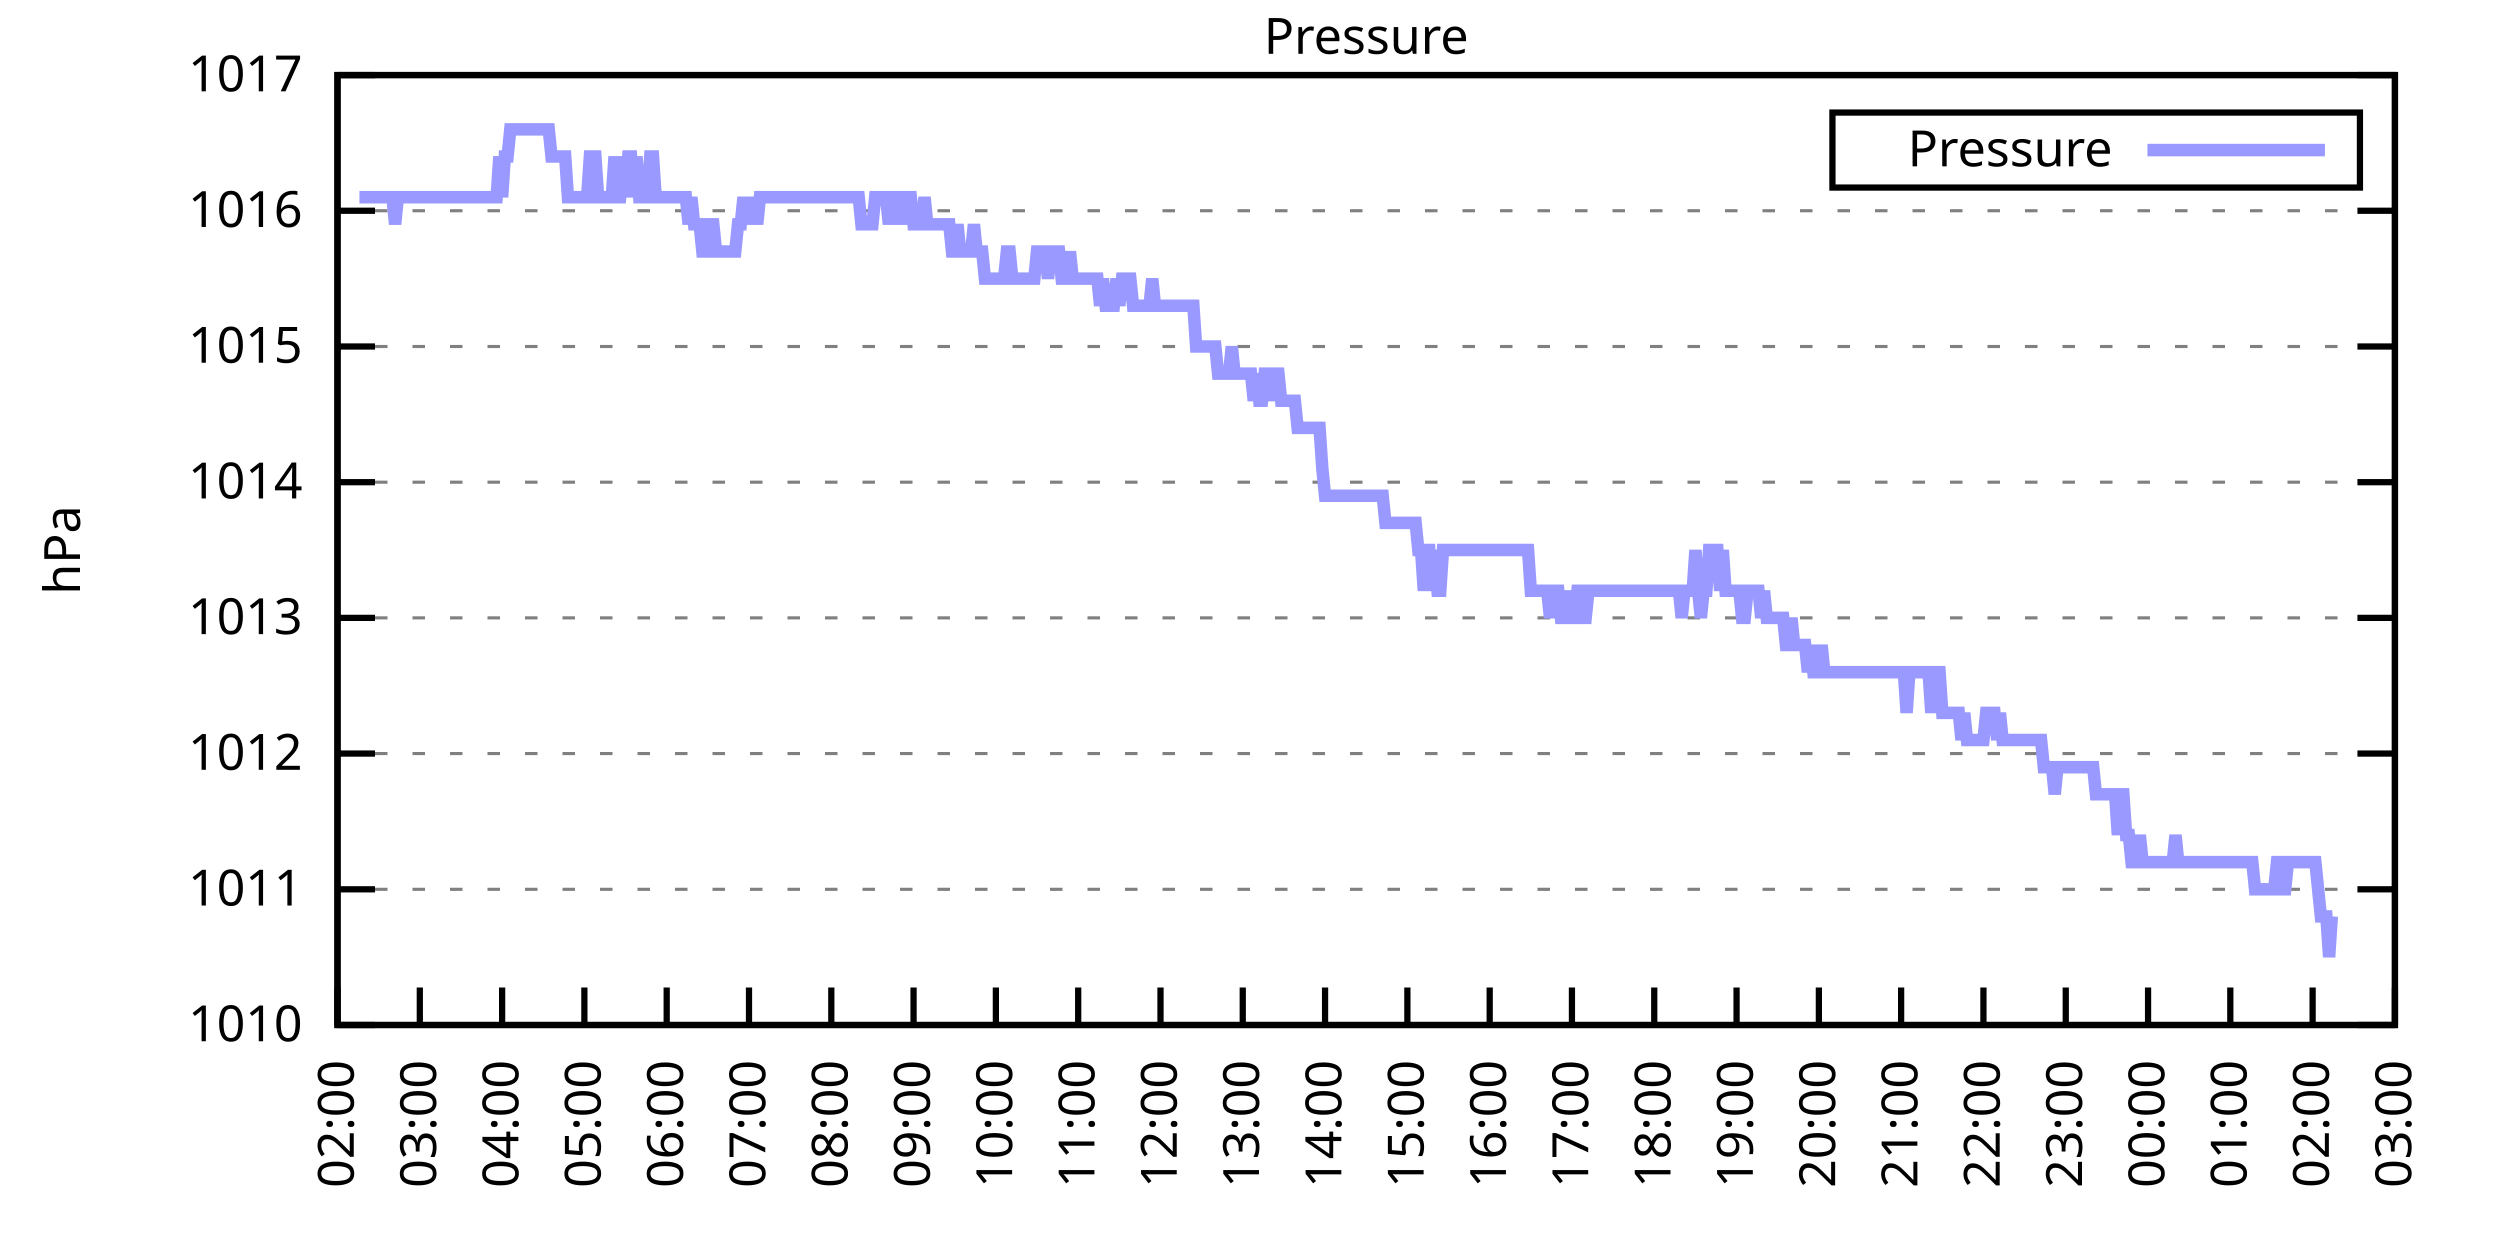
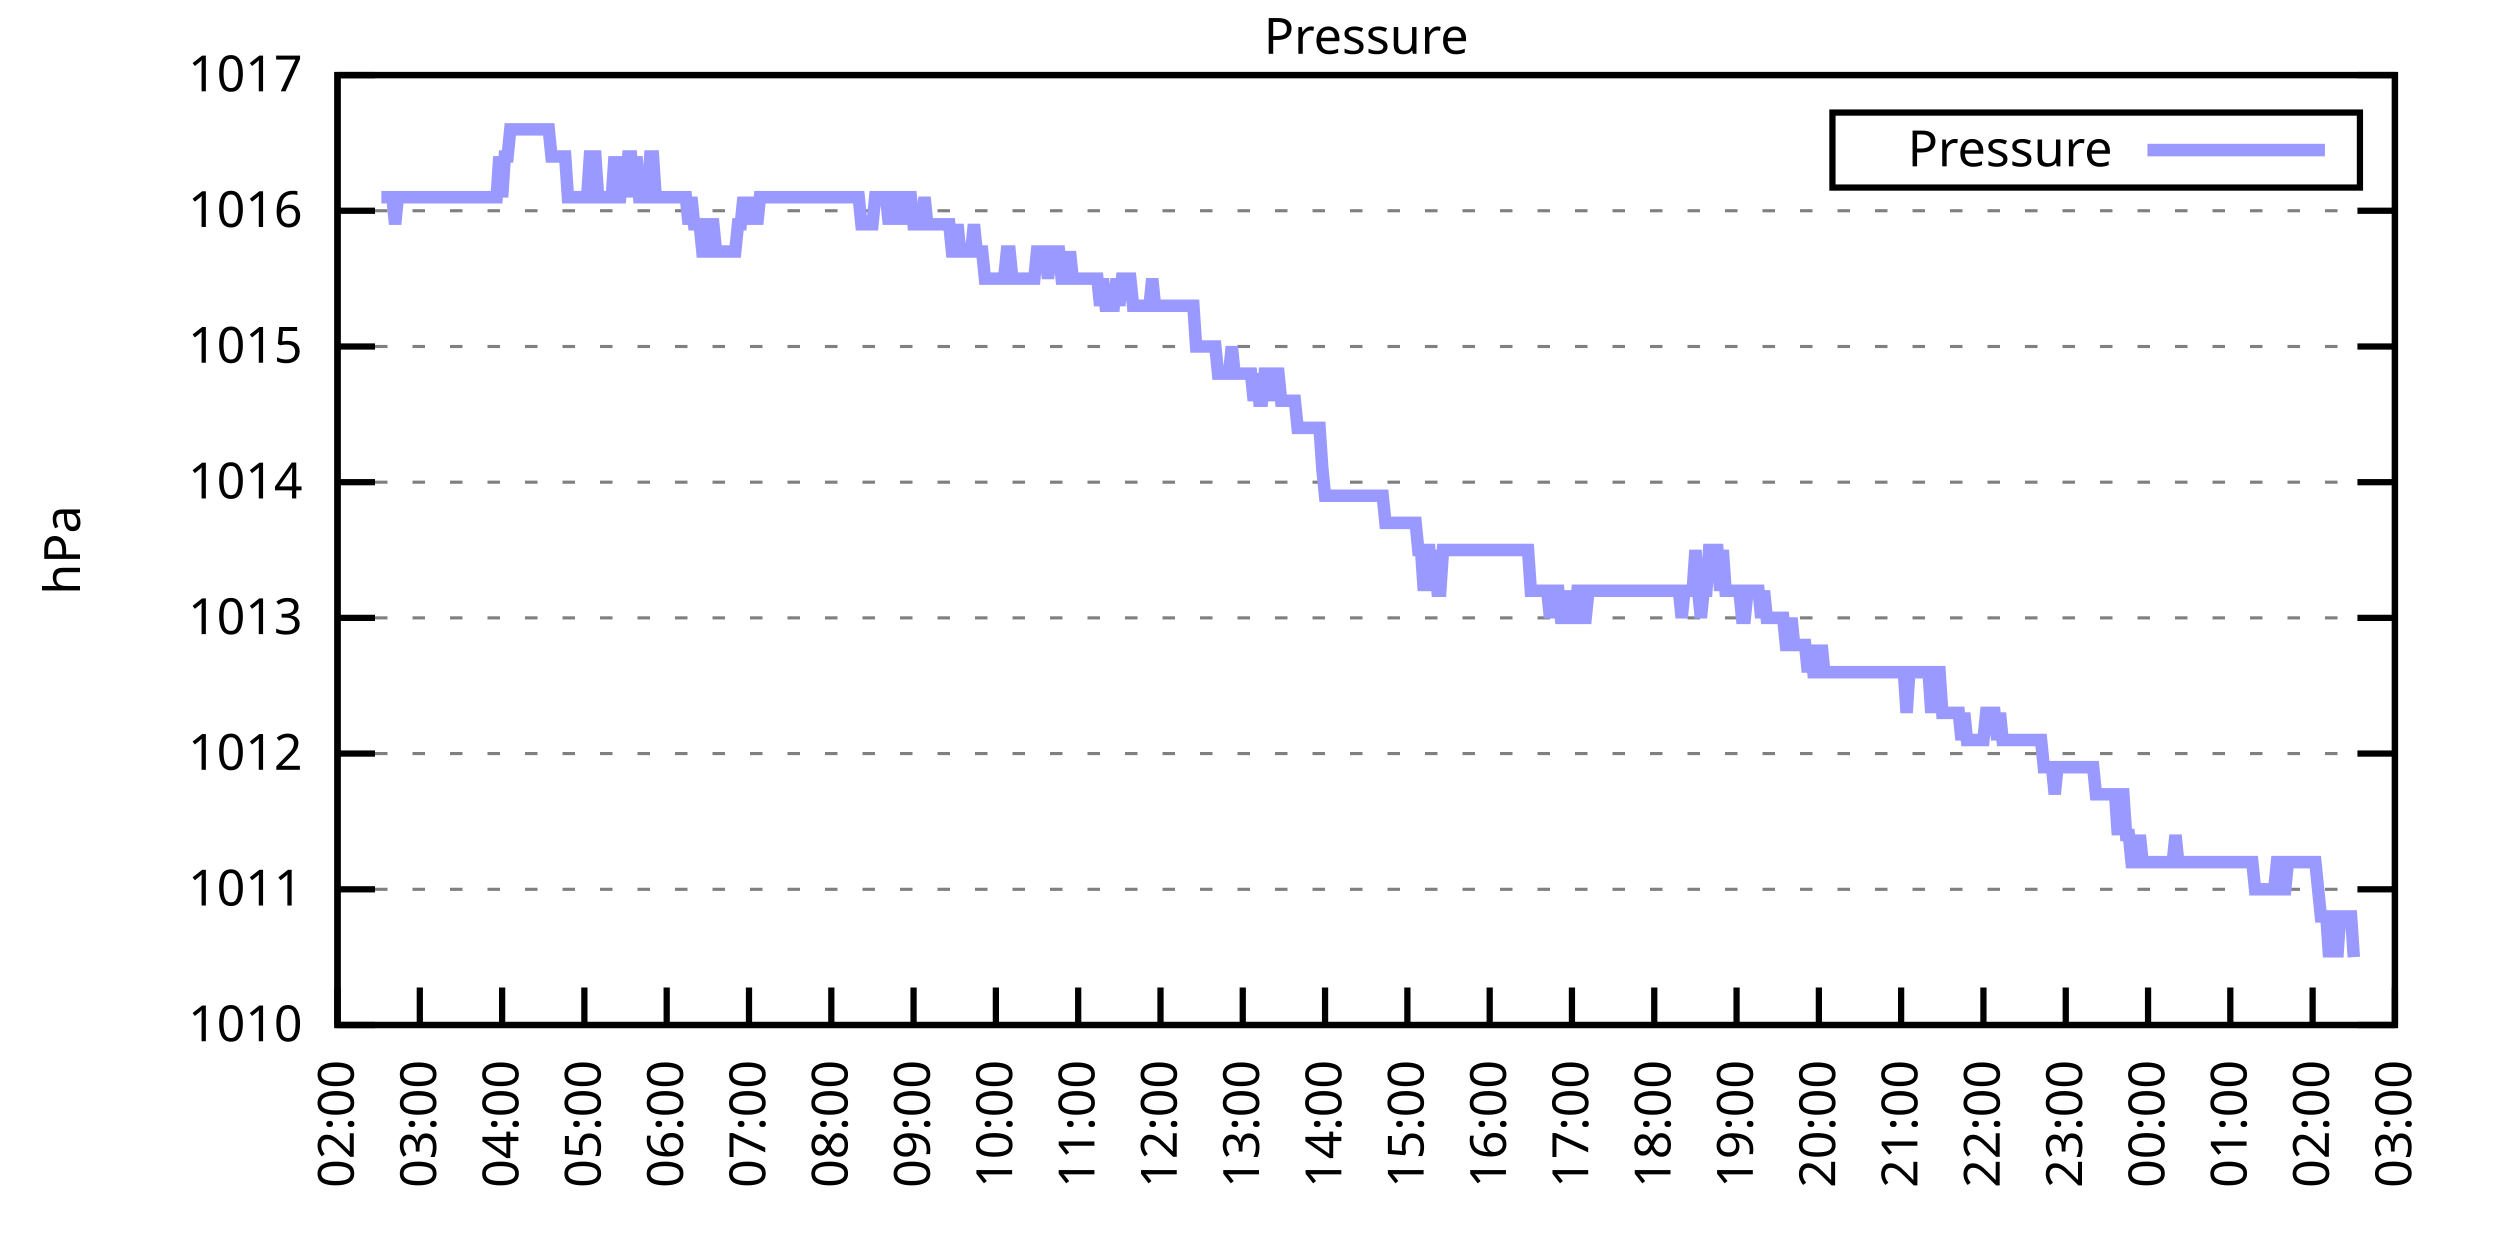
<svg xmlns="http://www.w3.org/2000/svg" xmlns:xlink="http://www.w3.org/1999/xlink" width="400" height="200" viewBox="0 0 400 200">
  <g id="gnuplot_canvas">
    <rect x="0" y="0" width="400" height="200" fill="none" />
    <defs>
      <circle id="gpDot" r="0.5" stroke-width="0.5" stroke="currentColor" />
      <path id="gpPt0" stroke-width="0.333" stroke="currentColor" d="M-1,0 h2 M0,-1 v2" />
      <path id="gpPt1" stroke-width="0.333" stroke="currentColor" d="M-1,-1 L1,1 M1,-1 L-1,1" />
      <path id="gpPt2" stroke-width="0.333" stroke="currentColor" d="M-1,0 L1,0 M0,-1 L0,1 M-1,-1 L1,1 M-1,1 L1,-1" />
      <rect id="gpPt3" stroke-width="0.333" stroke="currentColor" x="-1" y="-1" width="2" height="2" />
      <rect id="gpPt4" stroke-width="0.333" stroke="currentColor" fill="currentColor" x="-1" y="-1" width="2" height="2" />
      <circle id="gpPt5" stroke-width="0.333" stroke="currentColor" cx="0" cy="0" r="1" />
      <use xlink:href="#gpPt5" id="gpPt6" fill="currentColor" stroke="none" />
      <path id="gpPt7" stroke-width="0.333" stroke="currentColor" d="M0,-1.33 L-1.33,0.67 L1.33,0.67 z" />
      <use xlink:href="#gpPt7" id="gpPt8" fill="currentColor" stroke="none" />
      <use xlink:href="#gpPt7" id="gpPt9" stroke="currentColor" transform="rotate(180)" />
      <use xlink:href="#gpPt9" id="gpPt10" fill="currentColor" stroke="none" />
      <use xlink:href="#gpPt3" id="gpPt11" stroke="currentColor" transform="rotate(45)" />
      <use xlink:href="#gpPt11" id="gpPt12" fill="currentColor" stroke="none" />
      <path id="gpPt13" stroke-width="0.333" stroke="currentColor" d="M0,1.330 L1.265,0.411 L0.782,-1.067 L-0.782,-1.076 L-1.265,0.411 z" />
      <use xlink:href="#gpPt13" id="gpPt14" fill="currentColor" stroke="none" />
      <filter id="textbox" filterUnits="objectBoundingBox" x="0" y="0" height="1" width="1">
        <feFlood flood-color="white" flood-opacity="1" result="bgnd" />
        <feComposite in="SourceGraphic" in2="bgnd" operator="atop" />
      </filter>
      <filter id="greybox" filterUnits="objectBoundingBox" x="0" y="0" height="1" width="1">
        <feFlood flood-color="lightgrey" flood-opacity="1" result="grey" />
        <feComposite in="SourceGraphic" in2="grey" operator="atop" />
      </filter>
    </defs>
    <g fill="none" color="white" stroke="currentColor" stroke-width="1.00" stroke-linecap="butt" stroke-linejoin="miter">
</g>
    <g fill="none" color="black" stroke="currentColor" stroke-width="1.00" stroke-linecap="butt" stroke-linejoin="miter">
      <g stroke="none" shape-rendering="crispEdges">
        <polygon fill="rgb(255, 255, 255)" points="54.00,164.00 383.18,164.00 383.18,12.02 54.00,12.02 " />
      </g>
    </g>
    <g fill="none" color="black" stroke="currentColor" stroke-width="1.00" stroke-linecap="butt" stroke-linejoin="miter">
</g>
    <g fill="none" color="black" stroke="black" stroke-width="0.50" stroke-linecap="butt" stroke-linejoin="miter">
</g>
    <g fill="none" color="gray" stroke="currentColor" stroke-width="0.50" stroke-linecap="butt" stroke-linejoin="miter">
      <path stroke="gray" stroke-dasharray="2,4" class="gridline" d="M54.00,164.00 L383.19,164.00  " />
    </g>
    <g fill="none" color="gray" stroke="gray" stroke-width="1.00" stroke-linecap="butt" stroke-linejoin="miter">
</g>
    <g fill="none" color="black" stroke="currentColor" stroke-width="1.00" stroke-linecap="butt" stroke-linejoin="miter">
      <path stroke="black" d="M54.00,164.00 L60.00,164.00 M383.19,164.00 L377.19,164.00  " />
      <g transform="translate(48.40,166.60)" stroke="none" fill="black" font-family="Sans" font-size="8.00" text-anchor="end">
        <text>
          <tspan font-family="Sans"> 1010</tspan>
        </text>
      </g>
    </g>
    <g fill="none" color="black" stroke="currentColor" stroke-width="1.00" stroke-linecap="butt" stroke-linejoin="miter">
</g>
    <g fill="none" color="black" stroke="black" stroke-width="0.50" stroke-linecap="butt" stroke-linejoin="miter">
</g>
    <g fill="none" color="gray" stroke="currentColor" stroke-width="0.50" stroke-linecap="butt" stroke-linejoin="miter">
      <path stroke="gray" stroke-dasharray="2,4" class="gridline" d="M54.00,142.29 L383.19,142.29  " />
    </g>
    <g fill="none" color="gray" stroke="gray" stroke-width="1.00" stroke-linecap="butt" stroke-linejoin="miter">
</g>
    <g fill="none" color="black" stroke="currentColor" stroke-width="1.00" stroke-linecap="butt" stroke-linejoin="miter">
      <path stroke="black" d="M54.00,142.29 L60.00,142.29 M383.19,142.29 L377.19,142.29  " />
      <g transform="translate(48.40,144.89)" stroke="none" fill="black" font-family="Sans" font-size="8.00" text-anchor="end">
        <text>
          <tspan font-family="Sans"> 1011</tspan>
        </text>
      </g>
    </g>
    <g fill="none" color="black" stroke="currentColor" stroke-width="1.00" stroke-linecap="butt" stroke-linejoin="miter">
</g>
    <g fill="none" color="black" stroke="black" stroke-width="0.50" stroke-linecap="butt" stroke-linejoin="miter">
</g>
    <g fill="none" color="gray" stroke="currentColor" stroke-width="0.50" stroke-linecap="butt" stroke-linejoin="miter">
      <path stroke="gray" stroke-dasharray="2,4" class="gridline" d="M54.00,120.57 L383.19,120.57  " />
    </g>
    <g fill="none" color="gray" stroke="gray" stroke-width="1.00" stroke-linecap="butt" stroke-linejoin="miter">
</g>
    <g fill="none" color="black" stroke="currentColor" stroke-width="1.00" stroke-linecap="butt" stroke-linejoin="miter">
      <path stroke="black" d="M54.00,120.57 L60.00,120.57 M383.19,120.57 L377.19,120.57  " />
      <g transform="translate(48.40,123.17)" stroke="none" fill="black" font-family="Sans" font-size="8.00" text-anchor="end">
        <text>
          <tspan font-family="Sans"> 1012</tspan>
        </text>
      </g>
    </g>
    <g fill="none" color="black" stroke="currentColor" stroke-width="1.00" stroke-linecap="butt" stroke-linejoin="miter">
</g>
    <g fill="none" color="black" stroke="black" stroke-width="0.50" stroke-linecap="butt" stroke-linejoin="miter">
</g>
    <g fill="none" color="gray" stroke="currentColor" stroke-width="0.50" stroke-linecap="butt" stroke-linejoin="miter">
      <path stroke="gray" stroke-dasharray="2,4" class="gridline" d="M54.00,98.86 L383.19,98.86  " />
    </g>
    <g fill="none" color="gray" stroke="gray" stroke-width="1.00" stroke-linecap="butt" stroke-linejoin="miter">
</g>
    <g fill="none" color="black" stroke="currentColor" stroke-width="1.00" stroke-linecap="butt" stroke-linejoin="miter">
      <path stroke="black" d="M54.00,98.86 L60.00,98.86 M383.19,98.86 L377.19,98.86  " />
      <g transform="translate(48.40,101.46)" stroke="none" fill="black" font-family="Sans" font-size="8.00" text-anchor="end">
        <text>
          <tspan font-family="Sans"> 1013</tspan>
        </text>
      </g>
    </g>
    <g fill="none" color="black" stroke="currentColor" stroke-width="1.00" stroke-linecap="butt" stroke-linejoin="miter">
</g>
    <g fill="none" color="black" stroke="black" stroke-width="0.50" stroke-linecap="butt" stroke-linejoin="miter">
</g>
    <g fill="none" color="gray" stroke="currentColor" stroke-width="0.50" stroke-linecap="butt" stroke-linejoin="miter">
      <path stroke="gray" stroke-dasharray="2,4" class="gridline" d="M54.00,77.15 L383.19,77.15  " />
    </g>
    <g fill="none" color="gray" stroke="gray" stroke-width="1.00" stroke-linecap="butt" stroke-linejoin="miter">
</g>
    <g fill="none" color="black" stroke="currentColor" stroke-width="1.00" stroke-linecap="butt" stroke-linejoin="miter">
      <path stroke="black" d="M54.00,77.15 L60.00,77.15 M383.19,77.15 L377.19,77.15  " />
      <g transform="translate(48.40,79.75)" stroke="none" fill="black" font-family="Sans" font-size="8.00" text-anchor="end">
        <text>
          <tspan font-family="Sans"> 1014</tspan>
        </text>
      </g>
    </g>
    <g fill="none" color="black" stroke="currentColor" stroke-width="1.00" stroke-linecap="butt" stroke-linejoin="miter">
</g>
    <g fill="none" color="black" stroke="black" stroke-width="0.50" stroke-linecap="butt" stroke-linejoin="miter">
</g>
    <g fill="none" color="gray" stroke="currentColor" stroke-width="0.50" stroke-linecap="butt" stroke-linejoin="miter">
      <path stroke="gray" stroke-dasharray="2,4" class="gridline" d="M54.00,55.44 L383.19,55.44  " />
    </g>
    <g fill="none" color="gray" stroke="gray" stroke-width="1.00" stroke-linecap="butt" stroke-linejoin="miter">
</g>
    <g fill="none" color="black" stroke="currentColor" stroke-width="1.00" stroke-linecap="butt" stroke-linejoin="miter">
      <path stroke="black" d="M54.00,55.44 L60.00,55.44 M383.19,55.44 L377.19,55.44  " />
      <g transform="translate(48.40,58.04)" stroke="none" fill="black" font-family="Sans" font-size="8.00" text-anchor="end">
        <text>
          <tspan font-family="Sans"> 1015</tspan>
        </text>
      </g>
    </g>
    <g fill="none" color="black" stroke="currentColor" stroke-width="1.00" stroke-linecap="butt" stroke-linejoin="miter">
</g>
    <g fill="none" color="black" stroke="black" stroke-width="0.50" stroke-linecap="butt" stroke-linejoin="miter">
</g>
    <g fill="none" color="gray" stroke="currentColor" stroke-width="0.50" stroke-linecap="butt" stroke-linejoin="miter">
      <path stroke="gray" stroke-dasharray="2,4" class="gridline" d="M54.00,33.72 L383.19,33.72  " />
    </g>
    <g fill="none" color="gray" stroke="gray" stroke-width="1.00" stroke-linecap="butt" stroke-linejoin="miter">
</g>
    <g fill="none" color="black" stroke="currentColor" stroke-width="1.00" stroke-linecap="butt" stroke-linejoin="miter">
      <path stroke="black" d="M54.00,33.72 L60.00,33.72 M383.19,33.72 L377.19,33.72  " />
      <g transform="translate(48.40,36.32)" stroke="none" fill="black" font-family="Sans" font-size="8.00" text-anchor="end">
        <text>
          <tspan font-family="Sans"> 1016</tspan>
        </text>
      </g>
    </g>
    <g fill="none" color="black" stroke="currentColor" stroke-width="1.00" stroke-linecap="butt" stroke-linejoin="miter">
</g>
    <g fill="none" color="black" stroke="black" stroke-width="0.50" stroke-linecap="butt" stroke-linejoin="miter">
</g>
    <g fill="none" color="gray" stroke="currentColor" stroke-width="0.50" stroke-linecap="butt" stroke-linejoin="miter">
      <path stroke="gray" stroke-dasharray="2,4" class="gridline" d="M54.00,12.01 L383.19,12.01  " />
    </g>
    <g fill="none" color="gray" stroke="gray" stroke-width="1.00" stroke-linecap="butt" stroke-linejoin="miter">
</g>
    <g fill="none" color="black" stroke="currentColor" stroke-width="1.00" stroke-linecap="butt" stroke-linejoin="miter">
      <path stroke="black" d="M54.00,12.01 L60.00,12.01 M383.19,12.01 L377.19,12.01  " />
      <g transform="translate(48.40,14.61)" stroke="none" fill="black" font-family="Sans" font-size="8.00" text-anchor="end">
        <text>
          <tspan font-family="Sans"> 1017</tspan>
        </text>
      </g>
    </g>
    <g fill="none" color="black" stroke="currentColor" stroke-width="1.00" stroke-linecap="butt" stroke-linejoin="miter">
      <path stroke="black" d="M54.00,164.00 L54.00,158.00  " />
      <g transform="translate(56.60,169.60) rotate(270.00)" stroke="none" fill="black" font-family="Sans" font-size="8.00" text-anchor="end">
        <text>
          <tspan font-family="Sans">02:00</tspan>
        </text>
      </g>
    </g>
    <g fill="none" color="black" stroke="currentColor" stroke-width="1.00" stroke-linecap="butt" stroke-linejoin="miter">
      <path stroke="black" d="M67.17,164.00 L67.17,158.00  " />
      <g transform="translate(69.77,169.60) rotate(270.00)" stroke="none" fill="black" font-family="Sans" font-size="8.00" text-anchor="end">
        <text>
          <tspan font-family="Sans">03:00</tspan>
        </text>
      </g>
    </g>
    <g fill="none" color="black" stroke="currentColor" stroke-width="1.00" stroke-linecap="butt" stroke-linejoin="miter">
      <path stroke="black" d="M80.34,164.00 L80.34,158.00  " />
      <g transform="translate(82.94,169.60) rotate(270.00)" stroke="none" fill="black" font-family="Sans" font-size="8.00" text-anchor="end">
        <text>
          <tspan font-family="Sans">04:00</tspan>
        </text>
      </g>
    </g>
    <g fill="none" color="black" stroke="currentColor" stroke-width="1.00" stroke-linecap="butt" stroke-linejoin="miter">
      <path stroke="black" d="M93.50,164.00 L93.50,158.00  " />
      <g transform="translate(96.10,169.60) rotate(270.00)" stroke="none" fill="black" font-family="Sans" font-size="8.00" text-anchor="end">
        <text>
          <tspan font-family="Sans">05:00</tspan>
        </text>
      </g>
    </g>
    <g fill="none" color="black" stroke="currentColor" stroke-width="1.00" stroke-linecap="butt" stroke-linejoin="miter">
      <path stroke="black" d="M106.67,164.00 L106.67,158.00  " />
      <g transform="translate(109.27,169.60) rotate(270.00)" stroke="none" fill="black" font-family="Sans" font-size="8.00" text-anchor="end">
        <text>
          <tspan font-family="Sans">06:00</tspan>
        </text>
      </g>
    </g>
    <g fill="none" color="black" stroke="currentColor" stroke-width="1.00" stroke-linecap="butt" stroke-linejoin="miter">
      <path stroke="black" d="M119.84,164.00 L119.84,158.00  " />
      <g transform="translate(122.44,169.60) rotate(270.00)" stroke="none" fill="black" font-family="Sans" font-size="8.00" text-anchor="end">
        <text>
          <tspan font-family="Sans">07:00</tspan>
        </text>
      </g>
    </g>
    <g fill="none" color="black" stroke="currentColor" stroke-width="1.00" stroke-linecap="butt" stroke-linejoin="miter">
      <path stroke="black" d="M133.01,164.00 L133.01,158.00  " />
      <g transform="translate(135.61,169.60) rotate(270.00)" stroke="none" fill="black" font-family="Sans" font-size="8.00" text-anchor="end">
        <text>
          <tspan font-family="Sans">08:00</tspan>
        </text>
      </g>
    </g>
    <g fill="none" color="black" stroke="currentColor" stroke-width="1.00" stroke-linecap="butt" stroke-linejoin="miter">
      <path stroke="black" d="M146.17,164.00 L146.17,158.00  " />
      <g transform="translate(148.77,169.60) rotate(270.00)" stroke="none" fill="black" font-family="Sans" font-size="8.00" text-anchor="end">
        <text>
          <tspan font-family="Sans">09:00</tspan>
        </text>
      </g>
    </g>
    <g fill="none" color="black" stroke="currentColor" stroke-width="1.00" stroke-linecap="butt" stroke-linejoin="miter">
      <path stroke="black" d="M159.34,164.00 L159.34,158.00  " />
      <g transform="translate(161.94,169.60) rotate(270.00)" stroke="none" fill="black" font-family="Sans" font-size="8.00" text-anchor="end">
        <text>
          <tspan font-family="Sans">10:00</tspan>
        </text>
      </g>
    </g>
    <g fill="none" color="black" stroke="currentColor" stroke-width="1.00" stroke-linecap="butt" stroke-linejoin="miter">
      <path stroke="black" d="M172.51,164.00 L172.51,158.00  " />
      <g transform="translate(175.11,169.60) rotate(270.00)" stroke="none" fill="black" font-family="Sans" font-size="8.00" text-anchor="end">
        <text>
          <tspan font-family="Sans">11:00</tspan>
        </text>
      </g>
    </g>
    <g fill="none" color="black" stroke="currentColor" stroke-width="1.00" stroke-linecap="butt" stroke-linejoin="miter">
      <path stroke="black" d="M185.68,164.00 L185.68,158.00  " />
      <g transform="translate(188.28,169.60) rotate(270.00)" stroke="none" fill="black" font-family="Sans" font-size="8.00" text-anchor="end">
        <text>
          <tspan font-family="Sans">12:00</tspan>
        </text>
      </g>
    </g>
    <g fill="none" color="black" stroke="currentColor" stroke-width="1.00" stroke-linecap="butt" stroke-linejoin="miter">
      <path stroke="black" d="M198.84,164.00 L198.84,158.00  " />
      <g transform="translate(201.44,169.60) rotate(270.00)" stroke="none" fill="black" font-family="Sans" font-size="8.00" text-anchor="end">
        <text>
          <tspan font-family="Sans">13:00</tspan>
        </text>
      </g>
    </g>
    <g fill="none" color="black" stroke="currentColor" stroke-width="1.00" stroke-linecap="butt" stroke-linejoin="miter">
      <path stroke="black" d="M212.01,164.00 L212.01,158.00  " />
      <g transform="translate(214.61,169.60) rotate(270.00)" stroke="none" fill="black" font-family="Sans" font-size="8.00" text-anchor="end">
        <text>
          <tspan font-family="Sans">14:00</tspan>
        </text>
      </g>
    </g>
    <g fill="none" color="black" stroke="currentColor" stroke-width="1.00" stroke-linecap="butt" stroke-linejoin="miter">
      <path stroke="black" d="M225.18,164.00 L225.18,158.00  " />
      <g transform="translate(227.78,169.60) rotate(270.00)" stroke="none" fill="black" font-family="Sans" font-size="8.00" text-anchor="end">
        <text>
          <tspan font-family="Sans">15:00</tspan>
        </text>
      </g>
    </g>
    <g fill="none" color="black" stroke="currentColor" stroke-width="1.00" stroke-linecap="butt" stroke-linejoin="miter">
      <path stroke="black" d="M238.35,164.00 L238.35,158.00  " />
      <g transform="translate(240.95,169.60) rotate(270.00)" stroke="none" fill="black" font-family="Sans" font-size="8.00" text-anchor="end">
        <text>
          <tspan font-family="Sans">16:00</tspan>
        </text>
      </g>
    </g>
    <g fill="none" color="black" stroke="currentColor" stroke-width="1.00" stroke-linecap="butt" stroke-linejoin="miter">
      <path stroke="black" d="M251.51,164.00 L251.51,158.00  " />
      <g transform="translate(254.11,169.60) rotate(270.00)" stroke="none" fill="black" font-family="Sans" font-size="8.00" text-anchor="end">
        <text>
          <tspan font-family="Sans">17:00</tspan>
        </text>
      </g>
    </g>
    <g fill="none" color="black" stroke="currentColor" stroke-width="1.00" stroke-linecap="butt" stroke-linejoin="miter">
      <path stroke="black" d="M264.68,164.00 L264.68,158.00  " />
      <g transform="translate(267.28,169.60) rotate(270.00)" stroke="none" fill="black" font-family="Sans" font-size="8.00" text-anchor="end">
        <text>
          <tspan font-family="Sans">18:00</tspan>
        </text>
      </g>
    </g>
    <g fill="none" color="black" stroke="currentColor" stroke-width="1.00" stroke-linecap="butt" stroke-linejoin="miter">
      <path stroke="black" d="M277.85,164.00 L277.85,158.00  " />
      <g transform="translate(280.45,169.60) rotate(270.00)" stroke="none" fill="black" font-family="Sans" font-size="8.00" text-anchor="end">
        <text>
          <tspan font-family="Sans">19:00</tspan>
        </text>
      </g>
    </g>
    <g fill="none" color="black" stroke="currentColor" stroke-width="1.00" stroke-linecap="butt" stroke-linejoin="miter">
      <path stroke="black" d="M291.02,164.00 L291.02,158.00  " />
      <g transform="translate(293.62,169.60) rotate(270.00)" stroke="none" fill="black" font-family="Sans" font-size="8.00" text-anchor="end">
        <text>
          <tspan font-family="Sans">20:00</tspan>
        </text>
      </g>
    </g>
    <g fill="none" color="black" stroke="currentColor" stroke-width="1.00" stroke-linecap="butt" stroke-linejoin="miter">
      <path stroke="black" d="M304.18,164.00 L304.18,158.00  " />
      <g transform="translate(306.78,169.60) rotate(270.00)" stroke="none" fill="black" font-family="Sans" font-size="8.00" text-anchor="end">
        <text>
          <tspan font-family="Sans">21:00</tspan>
        </text>
      </g>
    </g>
    <g fill="none" color="black" stroke="currentColor" stroke-width="1.00" stroke-linecap="butt" stroke-linejoin="miter">
      <path stroke="black" d="M317.35,164.00 L317.35,158.00  " />
      <g transform="translate(319.95,169.60) rotate(270.00)" stroke="none" fill="black" font-family="Sans" font-size="8.00" text-anchor="end">
        <text>
          <tspan font-family="Sans">22:00</tspan>
        </text>
      </g>
    </g>
    <g fill="none" color="black" stroke="currentColor" stroke-width="1.00" stroke-linecap="butt" stroke-linejoin="miter">
      <path stroke="black" d="M330.52,164.00 L330.52,158.00  " />
      <g transform="translate(333.12,169.60) rotate(270.00)" stroke="none" fill="black" font-family="Sans" font-size="8.00" text-anchor="end">
        <text>
          <tspan font-family="Sans">23:00</tspan>
        </text>
      </g>
    </g>
    <g fill="none" color="black" stroke="currentColor" stroke-width="1.00" stroke-linecap="butt" stroke-linejoin="miter">
      <path stroke="black" d="M343.69,164.00 L343.69,158.00  " />
      <g transform="translate(346.29,169.60) rotate(270.00)" stroke="none" fill="black" font-family="Sans" font-size="8.00" text-anchor="end">
        <text>
          <tspan font-family="Sans">00:00</tspan>
        </text>
      </g>
    </g>
    <g fill="none" color="black" stroke="currentColor" stroke-width="1.00" stroke-linecap="butt" stroke-linejoin="miter">
      <path stroke="black" d="M356.85,164.00 L356.85,158.00  " />
      <g transform="translate(359.45,169.60) rotate(270.00)" stroke="none" fill="black" font-family="Sans" font-size="8.00" text-anchor="end">
        <text>
          <tspan font-family="Sans">01:00</tspan>
        </text>
      </g>
    </g>
    <g fill="none" color="black" stroke="currentColor" stroke-width="1.00" stroke-linecap="butt" stroke-linejoin="miter">
      <path stroke="black" d="M370.02,164.00 L370.02,158.00  " />
      <g transform="translate(372.62,169.60) rotate(270.00)" stroke="none" fill="black" font-family="Sans" font-size="8.00" text-anchor="end">
        <text>
          <tspan font-family="Sans">02:00</tspan>
        </text>
      </g>
    </g>
    <g fill="none" color="black" stroke="currentColor" stroke-width="1.00" stroke-linecap="butt" stroke-linejoin="miter">
      <path stroke="black" d="M383.19,164.00 L383.19,158.00  " />
      <g transform="translate(385.79,169.60) rotate(270.00)" stroke="none" fill="black" font-family="Sans" font-size="8.00" text-anchor="end">
        <text>
          <tspan font-family="Sans">03:00</tspan>
        </text>
      </g>
    </g>
    <g fill="none" color="black" stroke="currentColor" stroke-width="1.00" stroke-linecap="butt" stroke-linejoin="miter">
</g>
    <g fill="none" color="black" stroke="currentColor" stroke-width="1.00" stroke-linecap="butt" stroke-linejoin="miter">
      <path stroke="black" d="M54.00,12.01 L54.00,164.00 L383.19,164.00 L383.19,12.01 L54.00,12.01 Z  " />
    </g>
    <g fill="none" color="black" stroke="currentColor" stroke-width="1.00" stroke-linecap="butt" stroke-linejoin="miter">
</g>
    <g fill="none" color="black" stroke="currentColor" stroke-width="1.00" stroke-linecap="butt" stroke-linejoin="miter">
      <path stroke="black" d="M293.19,30.01 L293.19,18.01 L377.59,18.01 L377.59,30.01 L293.19,30.01 Z  " />
    </g>
    <g id="Pressure_plot_1">
      <g fill="none" color="white" stroke="black" stroke-width="2.00" stroke-linecap="butt" stroke-linejoin="miter">
</g>
      <g fill="none" color="black" stroke="currentColor" stroke-width="2.00" stroke-linecap="butt" stroke-linejoin="miter">
        <g transform="translate(337.99,26.61)" stroke="none" fill="black" font-family="Sans" font-size="8.00" text-anchor="end">
          <text>
            <tspan font-family="Sans">Pressure</tspan>
          </text>
        </g>
      </g>
      <g fill="none" color="black" stroke="currentColor" stroke-width="2.00" stroke-linecap="butt" stroke-linejoin="miter">
-         <path stroke="rgb(153, 153, 255)" d="M343.59,24.01 L371.99,24.01 M57.51,31.55 L57.95,31.55 L58.39,31.55 L58.83,31.55 L59.27,31.55 L59.71,31.55   L60.14,31.55 L60.58,31.55 L61.02,31.55 L61.46,31.55 L61.90,31.55 L62.34,31.55 L62.78,31.55 L63.22,35.89   L63.66,31.55 L64.10,31.55 L64.53,31.55 L64.97,31.55 L65.41,31.55 L65.85,31.55 L66.29,31.55 L66.73,31.55   L67.17,31.55 L67.61,31.55 L68.05,31.55 L68.48,31.55 L68.92,31.55 L69.36,31.55 L69.80,31.55 L70.24,31.55   L70.68,31.55 L71.12,31.55 L71.56,31.55 L72.00,31.55 L72.43,31.55 L72.87,31.55 L73.31,31.55 L73.75,31.55   L74.19,31.55 L74.63,31.55 L75.07,31.55 L75.51,31.55 L75.95,31.55 L76.38,31.55 L76.82,31.55 L77.26,31.55   L77.70,31.55 L78.14,31.55 L78.58,31.55 L79.02,31.55 L79.46,31.55 L79.90,25.04 L80.34,31.55 L80.77,25.04   L81.21,25.04 L81.65,20.70 L82.09,20.70 L82.53,20.70 L82.97,20.70 L83.41,20.70 L83.85,20.70 L84.29,20.70   L84.72,20.70 L85.16,20.70 L85.60,20.70 L86.04,20.70 L86.48,20.70 L86.92,20.70 L87.36,20.70 L87.80,20.70   L88.24,25.04 L88.67,25.04 L89.11,25.04 L89.55,25.04 L89.99,25.04 L90.43,25.04 L90.87,31.55 L91.31,31.55   L91.75,31.55 L92.19,31.55 L92.62,31.55 L93.06,31.55 L93.50,31.55 L93.94,31.55 L94.38,25.04 L94.82,25.04   L95.26,25.04 L95.70,31.55 L96.14,31.55 L96.58,31.55 L97.01,31.55 L97.45,31.55 L97.89,31.55 L98.33,25.04   L98.77,31.55 L99.21,31.55 L99.65,25.04 L100.09,31.55 L100.53,25.04 L100.96,25.04 L101.40,31.55 L101.84,25.04   L102.28,31.55 L102.72,31.55 L103.16,31.55 L103.60,31.55 L104.04,25.04 L104.48,25.04 L104.91,31.55 L105.35,31.55   L105.79,31.55 L106.23,31.55 L106.67,31.55 L107.11,31.55 L107.55,31.55 L107.99,31.55 L108.43,31.55 L108.87,31.55   L109.30,31.55 L109.74,31.55 L110.18,35.89 L110.62,31.55 L111.06,35.89 L111.50,35.89 L111.94,35.89 L112.38,40.24   L112.82,40.24 L113.25,35.89 L113.69,35.89 L114.13,35.89 L114.57,40.24 L115.01,40.24 L115.45,40.24 L115.89,40.24   L116.33,40.24 L116.77,40.24 L117.20,40.24 L117.64,40.24 L118.08,35.89 L118.52,35.89 L118.96,31.55 L119.40,35.89   L119.84,31.55 L120.28,35.89 L120.72,31.55 L121.15,35.89 L121.59,31.55 L122.03,31.55 L122.47,31.55 L122.91,31.55   L123.35,31.55 L123.79,31.55 L124.23,31.55 L124.67,31.55 L125.11,31.55 L125.54,31.55 L125.98,31.55 L126.42,31.55   L126.86,31.55 L127.30,31.55 L127.74,31.55 L128.18,31.55 L128.62,31.55 L129.06,31.55 L129.49,31.55 L129.93,31.55   L130.37,31.55 L130.81,31.55 L131.25,31.55 L131.69,31.55 L132.13,31.55 L132.57,31.55 L133.01,31.55 L133.44,31.55   L133.88,31.55 L134.32,31.55 L134.76,31.55 L135.20,31.55 L135.64,31.55 L136.08,31.55 L136.52,31.55 L136.96,31.55   L137.39,31.55 L137.83,35.89 L138.27,35.89 L138.71,35.89 L139.15,35.89 L139.59,35.89 L140.03,31.55 L140.47,31.55   L140.91,31.55 L141.35,31.55 L141.78,31.55 L142.22,35.89 L142.66,31.55 L143.10,31.55 L143.54,35.89 L143.98,31.55   L144.42,31.55 L144.86,35.89 L145.30,31.55 L145.73,31.55 L146.17,35.89 L146.61,35.89 L147.05,35.89 L147.49,35.89   L147.93,31.55 L148.37,35.89 L148.81,35.89 L149.25,35.89 L149.68,35.89 L150.12,35.89 L150.56,35.89 L151.00,35.89   L151.44,35.89 L151.88,35.89 L152.32,40.24 L152.76,40.24 L153.20,35.89 L153.63,40.24 L154.07,40.24 L154.51,40.24   L154.95,40.24 L155.39,40.24 L155.83,35.89 L156.27,40.24 L156.71,40.24 L157.15,40.24 L157.59,44.58 L158.02,44.58   L158.46,44.58 L158.90,44.58 L159.34,44.58 L159.78,44.58 L160.22,44.58 L160.66,44.58 L161.10,40.24 L161.54,40.24   L161.97,44.58 L162.41,44.58 L162.85,44.58 L163.29,44.58 L163.73,44.58 L164.17,44.58 L164.61,44.58 L165.05,44.58   L165.49,44.58 L165.92,40.24 L166.36,40.24 L166.80,40.24 L167.24,40.24 L167.68,44.58 L168.12,40.24 L168.56,40.24   L169.00,40.24 L169.44,40.24 L169.87,44.58 L170.31,44.58 L170.75,44.58 L171.19,40.24 L171.63,44.58 L172.07,44.58   L172.51,44.58 L172.95,44.58 L173.39,44.58 L173.83,44.58 L174.26,44.58 L174.70,44.58 L175.14,44.58 L175.58,44.58   L176.02,48.92 L176.46,44.58 L176.90,48.92 L177.34,48.92 L177.78,48.92 L178.21,48.92 L178.65,44.58 L179.09,48.92   L179.53,44.58 L179.97,44.58 L180.41,44.58 L180.85,44.58 L181.29,48.92 L181.73,48.92 L182.16,48.92 L182.60,48.92   L183.04,48.92 L183.48,48.92 L183.92,48.92 L184.36,44.58 L184.80,48.92 L185.24,48.92 L185.68,48.92 L186.11,48.92   L186.55,48.92 L186.99,48.92 L187.43,48.92 L187.87,48.92 L188.31,48.92 L188.75,48.92 L189.19,48.92 L189.63,48.92   L190.07,48.92 L190.50,48.92 L190.94,48.92 L191.38,55.44 L191.82,55.44 L192.26,55.44 L192.70,55.44 L193.14,55.44   L193.58,55.44 L194.02,55.44 L194.45,55.44 L194.89,59.78 L195.33,59.78 L195.77,59.78 L196.21,59.78 L196.65,59.78   L197.09,55.44 L197.53,59.78 L197.97,59.78 L198.40,59.78 L198.84,59.78 L199.28,59.78 L199.72,59.78 L200.16,59.78   L200.60,64.12 L201.04,59.78 L201.48,64.12 L201.92,64.12 L202.35,59.78 L202.79,59.78 L203.23,64.12 L203.67,59.78   L204.11,59.78 L204.55,59.78 L204.99,64.12 L205.43,64.12 L205.87,64.12 L206.31,64.12 L206.74,64.12 L207.18,64.12   L207.62,68.46 L208.06,68.46 L208.50,68.46 L208.94,68.46 L209.38,68.46 L209.82,68.46 L210.26,68.46 L210.69,68.46   L211.13,68.46 L211.57,74.98 L212.01,79.32 L212.45,79.32 L212.89,79.32 L213.33,79.32 L213.77,79.32 L214.21,79.32   L214.64,79.32 L215.08,79.32 L215.52,79.32 L215.96,79.32 L216.40,79.32 L216.84,79.32 L217.28,79.32 L217.72,79.32   L218.16,79.32 L218.60,79.32 L219.03,79.32 L219.47,79.32 L219.91,79.32 L220.35,79.32 L220.79,79.32 L221.23,79.32   L221.67,83.66 L222.11,83.66 L222.55,83.66 L222.98,83.66 L223.42,83.66 L223.86,83.66 L224.30,83.66 L224.74,83.66   L225.18,83.66 L225.62,83.66 L226.06,83.66 L226.50,83.66 L226.93,88.00 L227.37,88.00 L227.81,94.52 L228.25,88.00   L228.69,88.00 L229.13,94.52 L229.57,88.00 L230.01,94.52 L230.45,94.52 L230.88,88.00 L231.32,88.00 L231.76,88.00   L232.20,88.00 L232.64,88.00 L233.08,88.00 L233.52,88.00 L233.96,88.00 L234.40,88.00 L234.84,88.00 L235.27,88.00   L235.71,88.00 L236.15,88.00 L236.59,88.00 L237.03,88.00 L237.47,88.00 L237.91,88.00 L238.35,88.00 L238.79,88.00   L239.22,88.00 L239.66,88.00 L240.10,88.00 L240.54,88.00 L240.98,88.00 L241.42,88.00 L241.86,88.00 L242.30,88.00   L242.74,88.00 L243.17,88.00 L243.61,88.00 L244.05,88.00 L244.49,88.00 L244.93,94.52 L245.37,94.52 L245.81,94.52   L246.25,94.52 L246.69,94.52 L247.12,94.52 L247.56,94.52 L248.00,98.86 L248.44,94.52 L248.88,94.52 L249.32,94.52   L249.76,98.86 L250.20,98.86 L250.64,94.52 L251.08,98.86 L251.51,98.86 L251.95,98.86 L252.39,94.52 L252.83,94.52   L253.27,98.86 L253.71,98.86 L254.15,94.52 L254.59,94.52 L255.03,94.52 L255.46,94.52 L255.90,94.52 L256.34,94.52   L256.78,94.52 L257.22,94.52 L257.66,94.52 L258.10,94.52 L258.54,94.52 L258.98,94.52 L259.41,94.52 L259.85,94.52   L260.29,94.52 L260.73,94.52 L261.17,94.52 L261.61,94.52 L262.05,94.52 L262.49,94.52 L262.93,94.52 L263.36,94.52   L263.80,94.52 L264.24,94.52 L264.68,94.52 L265.12,94.52 L265.56,94.52 L266.00,94.52 L266.44,94.52 L266.88,94.52   L267.32,94.52 L267.75,94.52 L268.19,94.52 L268.63,94.52 L269.07,98.86 L269.51,94.52 L269.95,94.52 L270.39,94.52   L270.83,94.52 L271.27,88.00 L271.70,94.52 L272.14,98.86 L272.58,94.52 L273.02,94.52 L273.46,88.00 L273.90,88.00   L274.34,88.00 L274.78,88.00 L275.22,94.52 L275.65,88.00 L276.09,94.52 L276.53,94.52 L276.97,94.52 L277.41,94.52   L277.85,94.52 L278.29,94.52 L278.73,98.86 L279.17,98.86 L279.60,94.52 L280.04,94.52 L280.48,94.52 L280.92,94.52   L281.36,94.52 L281.80,98.86 L282.24,94.52 L282.68,98.86 L283.12,98.86 L283.56,98.86 L283.99,98.86 L284.43,98.86   L284.87,98.86 L285.31,98.86 L285.75,103.20 L286.19,103.20 L286.63,98.86 L287.07,103.20 L287.51,103.20 L287.94,103.20   L288.38,103.20 L288.82,103.20 L289.26,107.55 L289.70,103.20 L290.14,107.55 L290.58,107.55 L291.02,107.55 L291.46,103.20   L291.89,107.55 L292.33,107.55 L292.77,107.55 L293.21,107.55 L293.65,107.55 L294.09,107.55 L294.53,107.55 L294.97,107.55   L295.41,107.55 L295.84,107.55 L296.28,107.55 L296.72,107.55 L297.16,107.55 L297.60,107.55 L298.04,107.55 L298.48,107.55   L298.92,107.55 L299.36,107.55 L299.80,107.55 L300.23,107.55 L300.67,107.55 L301.11,107.55 L301.55,107.55 L301.99,107.55   L302.43,107.55 L302.87,107.55 L303.31,107.55 L303.75,107.55 L304.18,107.55 L304.62,107.55 L305.06,114.06 L305.50,107.55   L305.94,107.55 L306.38,107.55 L306.82,107.55 L307.26,107.55 L307.70,107.55 L308.13,107.55 L308.57,107.55 L309.01,114.06   L309.45,107.55 L309.89,107.55 L310.33,107.55 L310.77,114.06 L311.21,114.06 L311.65,114.06 L312.08,114.06 L312.52,114.06   L312.96,114.06 L313.40,114.06 L313.84,118.40 L314.28,114.06 L314.72,118.40 L315.16,118.40 L315.60,118.40 L316.04,118.40   L316.47,118.40 L316.91,118.40 L317.35,118.40 L317.79,114.06 L318.23,114.06 L318.67,114.06 L319.11,114.06 L319.55,118.40   L319.99,114.06 L320.42,118.40 L320.86,118.40 L321.30,118.40 L321.74,118.40 L322.18,118.40 L322.62,118.40 L323.06,118.40   L323.50,118.40 L323.94,118.40 L324.37,118.40 L324.81,118.40 L325.25,118.40 L325.69,118.40 L326.13,118.40 L326.57,118.40   L327.01,122.75 L327.45,122.75 L327.89,122.75 L328.33,122.75 L328.76,127.09 L329.20,122.75 L329.64,122.75 L330.08,122.75   L330.52,122.75 L330.96,122.75 L331.40,122.75 L331.84,122.75 L332.28,122.75 L332.71,122.75 L333.15,122.75 L333.59,122.75   L334.03,122.75 L334.47,122.75 L334.91,122.75 L335.35,127.09 L335.79,127.09 L336.23,127.09 L336.66,127.09 L337.10,127.09   L337.54,127.09 L337.98,127.09 L338.42,127.09 L338.86,133.60 L339.30,127.09 L339.74,127.09 L340.18,133.60 L340.61,133.60   L341.05,137.94 L341.49,137.94 L341.93,137.94 L342.37,133.60 L342.81,137.94 L343.25,137.94 L343.69,137.94 L344.13,137.94   L344.57,137.94 L345.00,137.94 L345.44,137.94 L345.88,137.94 L346.32,137.94 L346.76,137.94 L347.20,137.94 L347.64,137.94   L348.08,133.60 L348.52,137.94 L348.95,137.94 L349.39,137.94 L349.83,137.94 L350.27,137.94 L350.71,137.94 L351.15,137.94   L351.59,137.94 L352.03,137.94 L352.47,137.94 L352.90,137.94 L353.34,137.94 L353.78,137.94 L354.22,137.94 L354.66,137.94   L355.10,137.94 L355.54,137.94 L355.98,137.94 L356.42,137.94 L356.85,137.94 L357.29,137.94 L357.73,137.94 L358.17,137.94   L358.61,137.94 L359.05,137.94 L359.49,137.94 L359.93,137.94 L360.37,137.94 L360.81,142.29 L361.24,142.29 L361.68,142.29   L362.12,142.29 L362.56,142.29 L363.00,142.29 L363.44,142.29 L363.88,142.29 L364.32,137.94 L364.76,137.94 L365.19,142.29   L365.63,142.29 L366.07,137.94 L366.51,137.94 L366.95,137.94 L367.39,137.94 L367.83,137.94 L368.27,137.94 L368.71,137.94   L369.14,137.94 L369.58,137.94 L370.02,137.94 L370.46,137.94 L370.90,142.29 L371.34,146.63 L371.78,146.63 L372.22,146.63   L372.66,153.14 L373.09,146.63  " />
+         <path stroke="rgb(153, 153, 255)" d="M343.59,24.01 L371.99,24.01 M61.02,31.55 L61.46,31.55 L61.90,31.55 L62.34,31.55 L62.78,31.55 L63.22,35.89   L63.66,31.55 L64.10,31.55 L64.53,31.55 L64.97,31.55 L65.41,31.55 L65.85,31.55 L66.29,31.55 L66.73,31.55   L67.17,31.55 L67.61,31.55 L68.05,31.55 L68.48,31.55 L68.92,31.55 L69.36,31.55 L69.80,31.55 L70.24,31.55   L70.68,31.55 L71.12,31.55 L71.56,31.55 L72.00,31.55 L72.43,31.55 L72.87,31.55 L73.31,31.55 L73.75,31.55   L74.19,31.55 L74.63,31.55 L75.07,31.55 L75.51,31.55 L75.95,31.55 L76.38,31.55 L76.82,31.55 L77.26,31.55   L77.70,31.55 L78.14,31.55 L78.58,31.55 L79.02,31.55 L79.46,31.55 L79.90,25.04 L80.34,31.55 L80.77,25.04   L81.21,25.04 L81.65,20.70 L82.09,20.70 L82.53,20.70 L82.97,20.70 L83.41,20.70 L83.85,20.70 L84.29,20.70   L84.72,20.70 L85.16,20.70 L85.60,20.70 L86.04,20.70 L86.48,20.70 L86.92,20.70 L87.36,20.70 L87.80,20.70   L88.24,25.04 L88.67,25.04 L89.11,25.04 L89.55,25.04 L89.99,25.04 L90.43,25.04 L90.87,31.55 L91.31,31.55   L91.75,31.55 L92.19,31.55 L92.62,31.55 L93.06,31.55 L93.50,31.55 L93.94,31.55 L94.38,25.04 L94.82,25.04   L95.26,25.04 L95.70,31.55 L96.14,31.55 L96.58,31.55 L97.01,31.55 L97.45,31.55 L97.89,31.55 L98.33,25.04   L98.77,31.55 L99.21,31.55 L99.65,25.04 L100.09,31.55 L100.53,25.04 L100.96,25.04 L101.40,31.55 L101.84,25.04   L102.28,31.55 L102.72,31.55 L103.16,31.55 L103.60,31.55 L104.04,25.04 L104.48,25.04 L104.91,31.55 L105.35,31.55   L105.79,31.55 L106.23,31.55 L106.67,31.55 L107.11,31.55 L107.55,31.55 L107.99,31.55 L108.43,31.55 L108.87,31.55   L109.30,31.55 L109.74,31.55 L110.18,35.89 L110.62,31.55 L111.06,35.89 L111.50,35.89 L111.94,35.89 L112.38,40.24   L112.82,40.24 L113.25,35.89 L113.69,35.89 L114.13,35.89 L114.57,40.24 L115.01,40.24 L115.45,40.24 L115.89,40.24   L116.33,40.24 L116.77,40.24 L117.20,40.24 L117.64,40.24 L118.08,35.89 L118.52,35.89 L118.96,31.55 L119.40,35.89   L119.84,31.55 L120.28,35.89 L120.72,31.55 L121.15,35.89 L121.59,31.55 L122.03,31.55 L122.47,31.55 L122.91,31.55   L123.35,31.55 L123.79,31.55 L124.23,31.55 L124.67,31.55 L125.11,31.55 L125.54,31.55 L125.98,31.55 L126.42,31.55   L126.86,31.55 L127.30,31.55 L127.74,31.55 L128.18,31.55 L128.62,31.55 L129.06,31.55 L129.49,31.55 L129.93,31.55   L130.37,31.55 L130.81,31.55 L131.25,31.55 L131.69,31.55 L132.13,31.55 L132.57,31.55 L133.01,31.55 L133.44,31.55   L133.88,31.55 L134.32,31.55 L134.76,31.55 L135.20,31.55 L135.64,31.55 L136.08,31.55 L136.52,31.55 L136.96,31.55   L137.39,31.55 L137.83,35.89 L138.27,35.89 L138.71,35.89 L139.15,35.89 L139.59,35.89 L140.03,31.55 L140.47,31.55   L140.91,31.55 L141.35,31.55 L141.78,31.55 L142.22,35.89 L142.66,31.55 L143.10,31.55 L143.54,35.89 L143.98,31.55   L144.42,31.55 L144.86,35.89 L145.30,31.55 L145.73,31.55 L146.17,35.89 L146.61,35.89 L147.05,35.89 L147.49,35.89   L147.93,31.55 L148.37,35.89 L148.81,35.89 L149.25,35.89 L149.68,35.89 L150.12,35.89 L150.56,35.89 L151.00,35.89   L151.44,35.89 L151.88,35.89 L152.32,40.24 L152.76,40.24 L153.20,35.89 L153.63,40.24 L154.07,40.24 L154.51,40.24   L154.95,40.24 L155.39,40.24 L155.83,35.89 L156.27,40.24 L156.71,40.24 L157.15,40.24 L157.59,44.58 L158.02,44.58   L158.46,44.58 L158.90,44.58 L159.34,44.58 L159.78,44.58 L160.22,44.58 L160.66,44.58 L161.10,40.24 L161.54,40.24   L161.97,44.58 L162.41,44.58 L162.85,44.58 L163.29,44.58 L163.73,44.58 L164.17,44.58 L164.61,44.58 L165.05,44.58   L165.49,44.58 L165.92,40.24 L166.36,40.24 L166.80,40.24 L167.24,40.24 L167.68,44.58 L168.12,40.24 L168.56,40.24   L169.00,40.24 L169.44,40.24 L169.87,44.58 L170.31,44.58 L170.75,44.58 L171.19,40.24 L171.63,44.58 L172.07,44.58   L172.51,44.58 L172.95,44.58 L173.39,44.58 L173.83,44.58 L174.26,44.58 L174.70,44.58 L175.14,44.58 L175.58,44.58   L176.02,48.92 L176.46,44.58 L176.90,48.92 L177.34,48.92 L177.78,48.92 L178.21,48.92 L178.65,44.58 L179.09,48.92   L179.53,44.58 L179.97,44.58 L180.41,44.58 L180.85,44.58 L181.29,48.92 L181.73,48.92 L182.16,48.92 L182.60,48.92   L183.04,48.92 L183.48,48.92 L183.92,48.92 L184.36,44.58 L184.80,48.92 L185.24,48.92 L185.68,48.92 L186.11,48.92   L186.55,48.92 L186.99,48.92 L187.43,48.92 L187.87,48.92 L188.31,48.92 L188.75,48.92 L189.19,48.92 L189.63,48.92   L190.07,48.92 L190.50,48.92 L190.94,48.92 L191.38,55.44 L191.82,55.44 L192.26,55.44 L192.70,55.44 L193.14,55.44   L193.58,55.44 L194.02,55.44 L194.45,55.44 L194.89,59.78 L195.33,59.78 L195.77,59.78 L196.21,59.78 L196.65,59.78   L197.09,55.44 L197.53,59.78 L197.97,59.78 L198.40,59.78 L198.84,59.78 L199.28,59.78 L199.72,59.78 L200.16,59.78   L200.60,64.12 L201.04,59.78 L201.48,64.12 L201.92,64.12 L202.35,59.78 L202.79,59.78 L203.23,64.12 L203.67,59.78   L204.11,59.78 L204.55,59.78 L204.99,64.12 L205.43,64.12 L205.87,64.12 L206.31,64.12 L206.74,64.12 L207.18,64.12   L207.62,68.46 L208.06,68.46 L208.50,68.46 L208.94,68.46 L209.38,68.46 L209.82,68.46 L210.26,68.46 L210.69,68.46   L211.13,68.46 L211.57,74.98 L212.01,79.32 L212.45,79.32 L212.89,79.32 L213.33,79.32 L213.77,79.32 L214.21,79.32   L214.64,79.32 L215.08,79.32 L215.52,79.32 L215.96,79.32 L216.40,79.32 L216.84,79.32 L217.28,79.32 L217.72,79.32   L218.16,79.32 L218.60,79.32 L219.03,79.32 L219.47,79.32 L219.91,79.32 L220.35,79.32 L220.79,79.32 L221.23,79.32   L221.67,83.66 L222.11,83.66 L222.55,83.66 L222.98,83.66 L223.42,83.66 L223.86,83.66 L224.30,83.66 L224.74,83.66   L225.18,83.66 L225.62,83.66 L226.06,83.66 L226.50,83.66 L226.93,88.00 L227.37,88.00 L227.81,94.52 L228.25,88.00   L228.69,88.00 L229.13,94.52 L229.57,88.00 L230.01,94.52 L230.45,94.52 L230.88,88.00 L231.32,88.00 L231.76,88.00   L232.20,88.00 L232.64,88.00 L233.08,88.00 L233.52,88.00 L233.96,88.00 L234.40,88.00 L234.84,88.00 L235.27,88.00   L235.71,88.00 L236.15,88.00 L236.59,88.00 L237.03,88.00 L237.47,88.00 L237.91,88.00 L238.35,88.00 L238.79,88.00   L239.22,88.00 L239.66,88.00 L240.10,88.00 L240.54,88.00 L240.98,88.00 L241.42,88.00 L241.86,88.00 L242.30,88.00   L242.74,88.00 L243.17,88.00 L243.61,88.00 L244.05,88.00 L244.49,88.00 L244.93,94.52 L245.37,94.52 L245.81,94.52   L246.25,94.52 L246.69,94.52 L247.12,94.52 L247.56,94.52 L248.00,98.86 L248.44,94.52 L248.88,94.52 L249.32,94.52   L249.76,98.86 L250.20,98.86 L250.64,94.52 L251.08,98.86 L251.51,98.86 L251.95,98.86 L252.39,94.52 L252.83,94.52   L253.27,98.86 L253.71,98.86 L254.15,94.52 L254.59,94.52 L255.03,94.52 L255.46,94.52 L255.90,94.52 L256.34,94.52   L256.78,94.52 L257.22,94.52 L257.66,94.52 L258.10,94.52 L258.54,94.52 L258.98,94.52 L259.41,94.52 L259.85,94.52   L260.29,94.52 L260.73,94.52 L261.17,94.52 L261.61,94.52 L262.05,94.52 L262.49,94.52 L262.93,94.52 L263.36,94.52   L263.80,94.52 L264.24,94.52 L264.68,94.52 L265.12,94.52 L265.56,94.52 L266.00,94.52 L266.44,94.52 L266.88,94.52   L267.32,94.52 L267.75,94.52 L268.19,94.52 L268.63,94.52 L269.07,98.86 L269.51,94.52 L269.95,94.52 L270.39,94.52   L270.83,94.52 L271.27,88.00 L271.70,94.52 L272.14,98.86 L272.58,94.52 L273.02,94.52 L273.46,88.00 L273.90,88.00   L274.34,88.00 L274.78,88.00 L275.22,94.52 L275.65,88.00 L276.09,94.52 L276.53,94.52 L276.97,94.52 L277.41,94.52   L277.85,94.52 L278.29,94.52 L278.73,98.86 L279.17,98.86 L279.60,94.52 L280.04,94.52 L280.48,94.52 L280.92,94.52   L281.36,94.52 L281.80,98.86 L282.24,94.52 L282.68,98.86 L283.12,98.86 L283.56,98.86 L283.99,98.86 L284.43,98.86   L284.87,98.86 L285.31,98.86 L285.75,103.20 L286.19,103.20 L286.63,98.86 L287.07,103.20 L287.51,103.20 L287.94,103.20   L288.38,103.20 L288.82,103.20 L289.26,107.55 L289.70,103.20 L290.14,107.55 L290.58,107.55 L291.02,107.55 L291.46,103.20   L291.89,107.55 L292.33,107.55 L292.77,107.55 L293.21,107.55 L293.65,107.55 L294.09,107.55 L294.53,107.55 L294.97,107.55   L295.41,107.55 L295.84,107.55 L296.28,107.55 L296.72,107.55 L297.16,107.55 L297.60,107.55 L298.04,107.55 L298.48,107.55   L298.92,107.55 L299.36,107.55 L299.80,107.55 L300.23,107.55 L300.67,107.55 L301.11,107.55 L301.55,107.55 L301.99,107.55   L302.43,107.55 L302.87,107.55 L303.31,107.55 L303.75,107.55 L304.18,107.55 L304.62,107.55 L305.06,114.06 L305.50,107.55   L305.94,107.55 L306.38,107.55 L306.82,107.55 L307.26,107.55 L307.70,107.55 L308.13,107.55 L308.57,107.55 L309.01,114.06   L309.45,107.55 L309.89,107.55 L310.33,107.55 L310.77,114.06 L311.21,114.06 L311.65,114.06 L312.08,114.06 L312.52,114.06   L312.96,114.06 L313.40,114.06 L313.84,118.40 L314.28,114.06 L314.72,118.40 L315.16,118.40 L315.60,118.40 L316.04,118.40   L316.47,118.40 L316.91,118.40 L317.35,118.40 L317.79,114.06 L318.23,114.06 L318.67,114.06 L319.11,114.06 L319.55,118.40   L319.99,114.06 L320.42,118.40 L320.86,118.40 L321.30,118.40 L321.74,118.40 L322.18,118.40 L322.62,118.40 L323.06,118.40   L323.50,118.40 L323.94,118.40 L324.37,118.40 L324.81,118.40 L325.25,118.40 L325.69,118.40 L326.13,118.40 L326.57,118.40   L327.01,122.75 L327.45,122.75 L327.89,122.75 L328.33,122.75 L328.76,127.09 L329.20,122.75 L329.64,122.75 L330.08,122.75   L330.52,122.75 L330.96,122.75 L331.40,122.75 L331.84,122.75 L332.28,122.75 L332.71,122.75 L333.15,122.75 L333.59,122.75   L334.03,122.75 L334.47,122.75 L334.91,122.75 L335.35,127.09 L335.79,127.09 L336.23,127.09 L336.66,127.09 L337.10,127.09   L337.54,127.09 L337.98,127.09 L338.42,127.09 L338.86,133.60 L339.30,127.09 L339.74,127.09 L340.18,133.60 L340.61,133.60   L341.05,137.94 L341.49,137.94 L341.93,137.94 L342.37,133.60 L342.81,137.94 L343.25,137.94 L343.69,137.94 L344.13,137.94   L344.57,137.94 L345.00,137.94 L345.44,137.94 L345.88,137.94 L346.32,137.94 L346.76,137.94 L347.20,137.94 L347.64,137.94   L348.08,133.60 L348.52,137.94 L348.95,137.94 L349.39,137.94 L349.83,137.94 L350.27,137.94 L350.71,137.94 L351.15,137.94   L351.59,137.94 L352.03,137.94 L352.47,137.94 L352.90,137.94 L353.34,137.94 L353.78,137.94 L354.22,137.94 L354.66,137.94   L355.10,137.94 L355.54,137.94 L355.98,137.94 L356.42,137.94 L356.85,137.94 L357.29,137.94 L357.73,137.94 L358.17,137.94   L358.61,137.94 L359.05,137.94 L359.49,137.94 L359.93,137.94 L360.37,137.94 L360.81,142.29 L361.24,142.29 L361.68,142.29   L362.12,142.29 L362.56,142.29 L363.00,142.29 L363.44,142.29 L363.88,142.29 L364.32,137.94 L364.76,137.94 L365.19,142.29   L365.63,142.29 L366.07,137.94 L366.51,137.94 L366.95,137.94 L367.39,137.94 L367.83,137.94 L368.27,137.94 L368.71,137.94   L369.14,137.94 L369.58,137.94 L370.02,137.94 L370.46,137.94 L370.90,142.29 L371.34,146.63 L371.78,146.63 L372.22,146.63   L372.66,153.14 L373.09,146.63 L373.53,146.63 L373.97,153.14 L374.41,146.63 L374.85,146.63 L375.29,146.63 L375.73,146.63   L376.17,146.63 L376.61,153.14  " />
      </g>
    </g>
    <g fill="none" color="black" stroke="currentColor" stroke-width="2.00" stroke-linecap="butt" stroke-linejoin="miter">
</g>
    <g fill="none" color="black" stroke="black" stroke-width="1.00" stroke-linecap="butt" stroke-linejoin="miter">
</g>
    <g fill="none" color="black" stroke="currentColor" stroke-width="1.00" stroke-linecap="butt" stroke-linejoin="miter">
      <path stroke="black" d="M54.00,12.01 L54.00,164.00 L383.19,164.00 L383.19,12.01 L54.00,12.01 Z  " />
      <g transform="translate(12.80,88.01) rotate(270.00)" stroke="none" fill="black" font-family="Sans" font-size="8.00" text-anchor="middle">
        <text>
          <tspan font-family="Sans">hPa</tspan>
        </text>
      </g>
    </g>
    <g fill="none" color="black" stroke="currentColor" stroke-width="1.00" stroke-linecap="butt" stroke-linejoin="miter">
</g>
    <g fill="none" color="black" stroke="currentColor" stroke-width="1.00" stroke-linecap="butt" stroke-linejoin="miter">
      <g transform="translate(218.59,8.61)" stroke="none" fill="black" font-family="Sans" font-size="8.00" text-anchor="middle">
        <text>
          <tspan font-family="Sans">Pressure</tspan>
        </text>
      </g>
    </g>
    <g fill="none" color="black" stroke="currentColor" stroke-width="1.00" stroke-linecap="butt" stroke-linejoin="miter">
</g>
  </g>
</svg>
